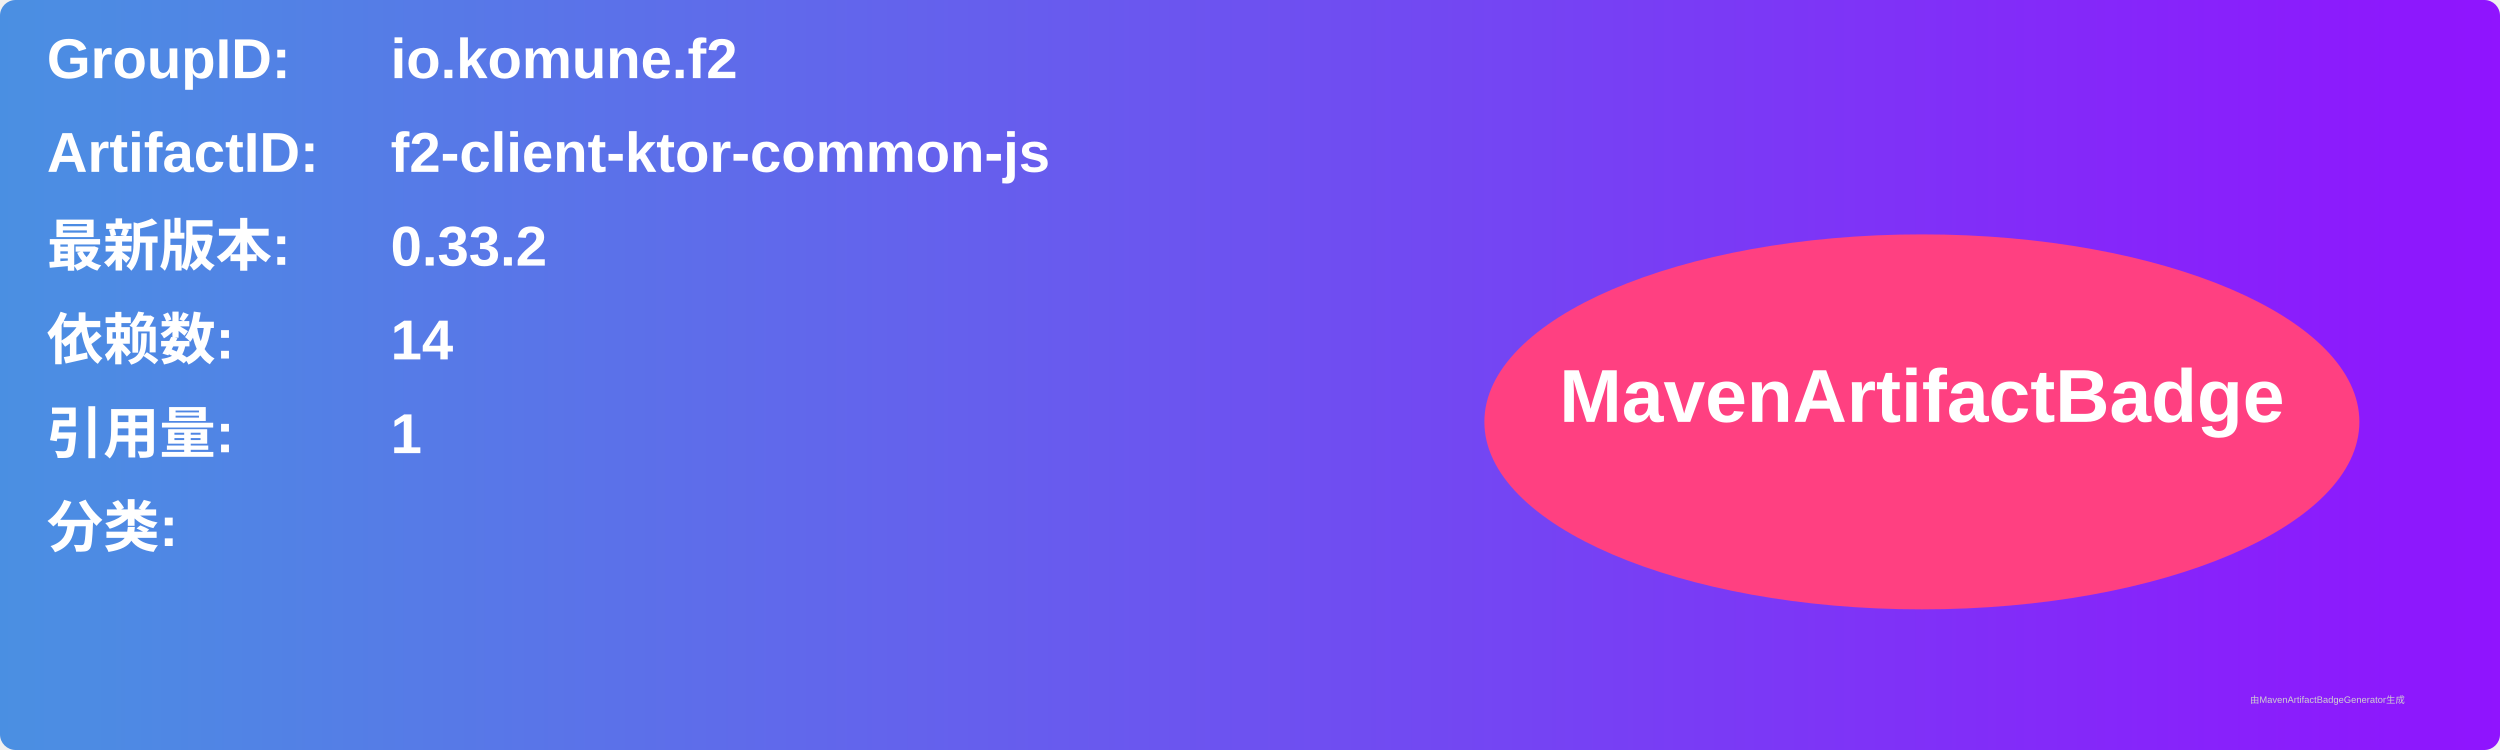
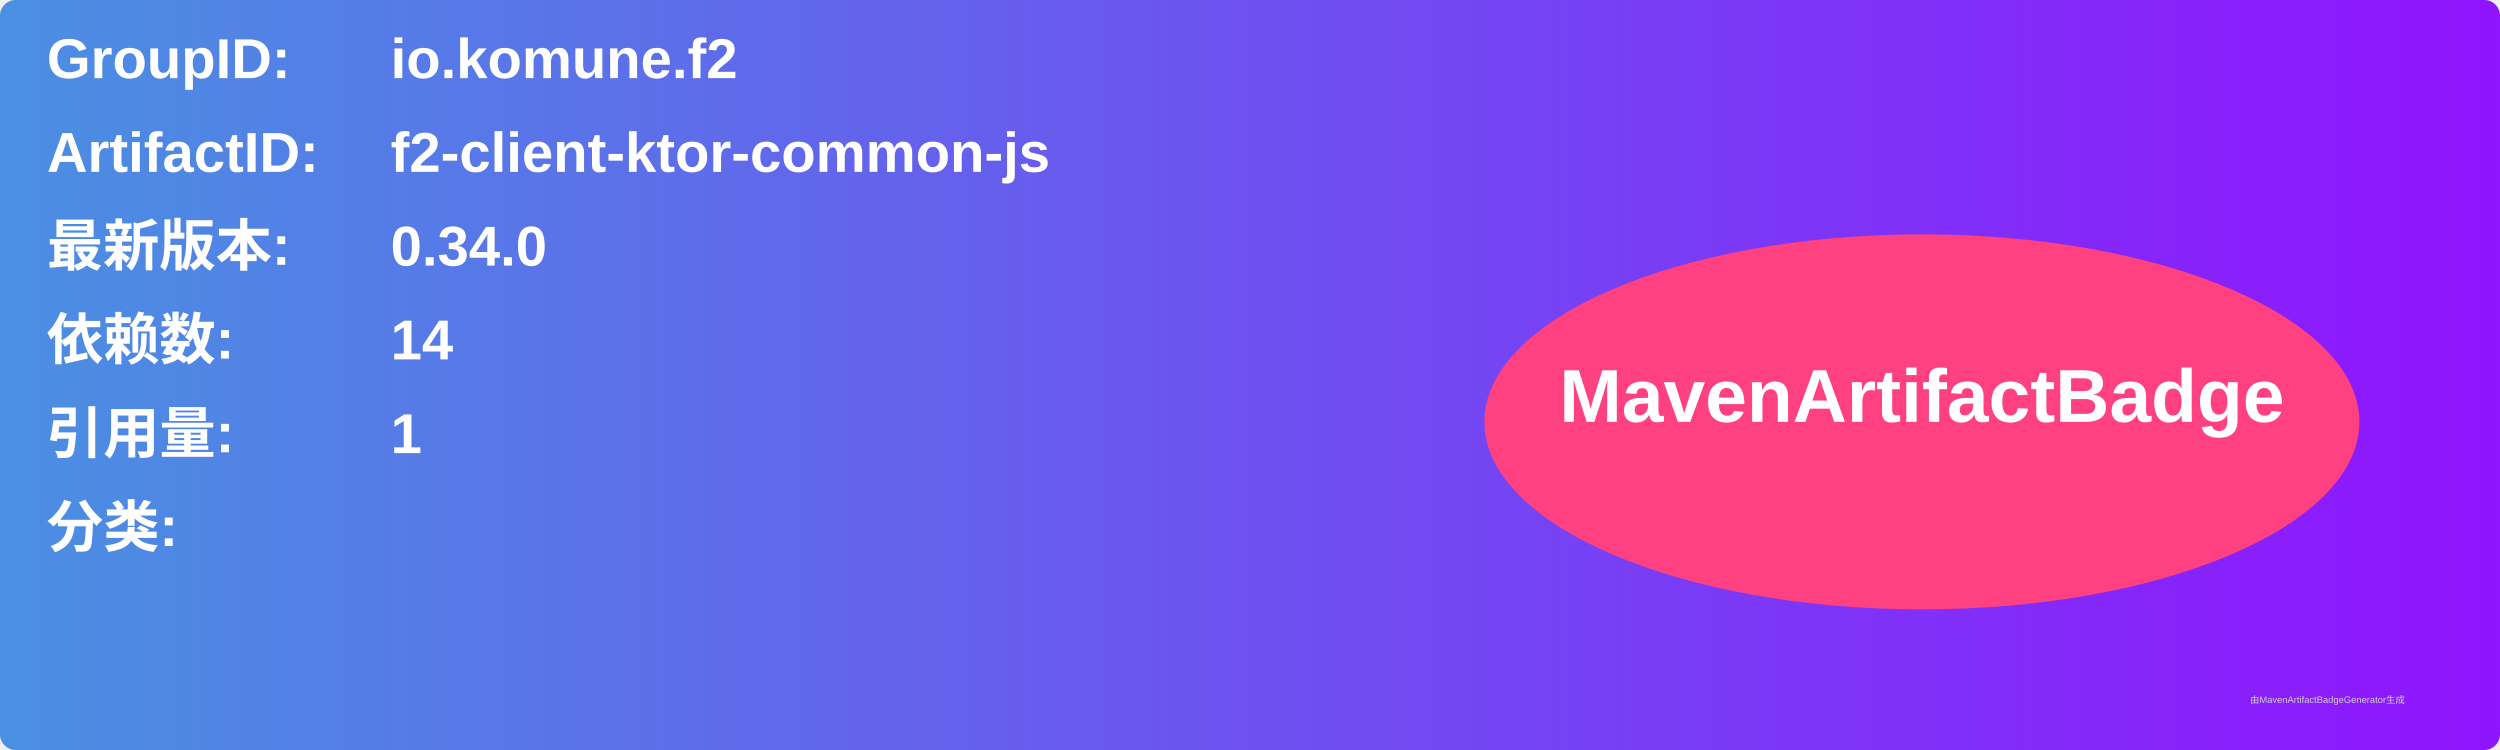
<svg xmlns="http://www.w3.org/2000/svg" width="800" height="240" viewBox="0 0 800 240">
  <linearGradient id="grad" x1="0%" y1="0%" x2="100%" y2="0%">
    <stop offset="0%" stop-color="#4a90e2" />
    <stop offset="100%" stop-color="#9013fe" />
  </linearGradient>
  <rect width="100%" height="100%" rx="5" ry="5" fill="url(#grad)" />
  <g transform="translate(15, 15)">
    <text x="0" y="10" font-family="Arial" font-size="18" fill="white" font-weight="bold" width="260">GroupID:</text>
    <text x="110" y="10" font-family="Arial" font-size="18" fill="white" font-weight="bold" width="460">io.komune.f2</text>
    <text x="0" y="40" font-family="Arial" font-size="18" fill="white" font-weight="bold" width="260">ArtifactID:</text>
    <text x="110" y="40" font-family="Arial" font-size="18" fill="white" font-weight="bold" width="460">f2-client-ktor-common-js</text>
    <text x="0" y="70" font-family="Arial" font-size="18" fill="white" font-weight="bold">最新版本:</text>
    <text x="110" y="70" font-family="Arial" font-size="18" fill="white" font-weight="bold">
-       <tspan font-weight="bold">0.33.2</tspan>
+       <tspan font-weight="bold">0.34.0</tspan>
    </text>
    <text x="0" y="100" font-family="Arial" font-size="18" fill="white" font-weight="bold">依赖数: </text>
    <text x="110" y="100" font-family="Arial" font-size="18" fill="white">
      <tspan font-weight="bold">14</tspan>
    </text>
    <text x="0" y="130" font-family="Arial" font-size="18" fill="white" font-weight="bold">引用量: </text>
    <text x="110" y="130" font-family="Arial" font-size="18" fill="white">
      <tspan font-weight="bold">1</tspan>
    </text>
    <text x="0" y="160" font-family="Arial" font-size="18" fill="white" font-weight="bold">分类:</text>
    <text x="10" y="190" font-family="Arial" font-size="10" fill="white">
      <tspan font-weight="bold" />
    </text>
    <ellipse cx="600" cy="120" rx="140" ry="60" fill="#ff4081" />
    <text x="600" y="120" text-anchor="middle" font-family="Arial" font-size="24" fill="white" font-weight="bold">MavenArtifactBadge</text>
  </g>
  <text x="720" y="225" font-family="Arial" font-size="3" fill="#d0d0d0">由MavenArtifactBadgeGenerator生成</text>
</svg>
